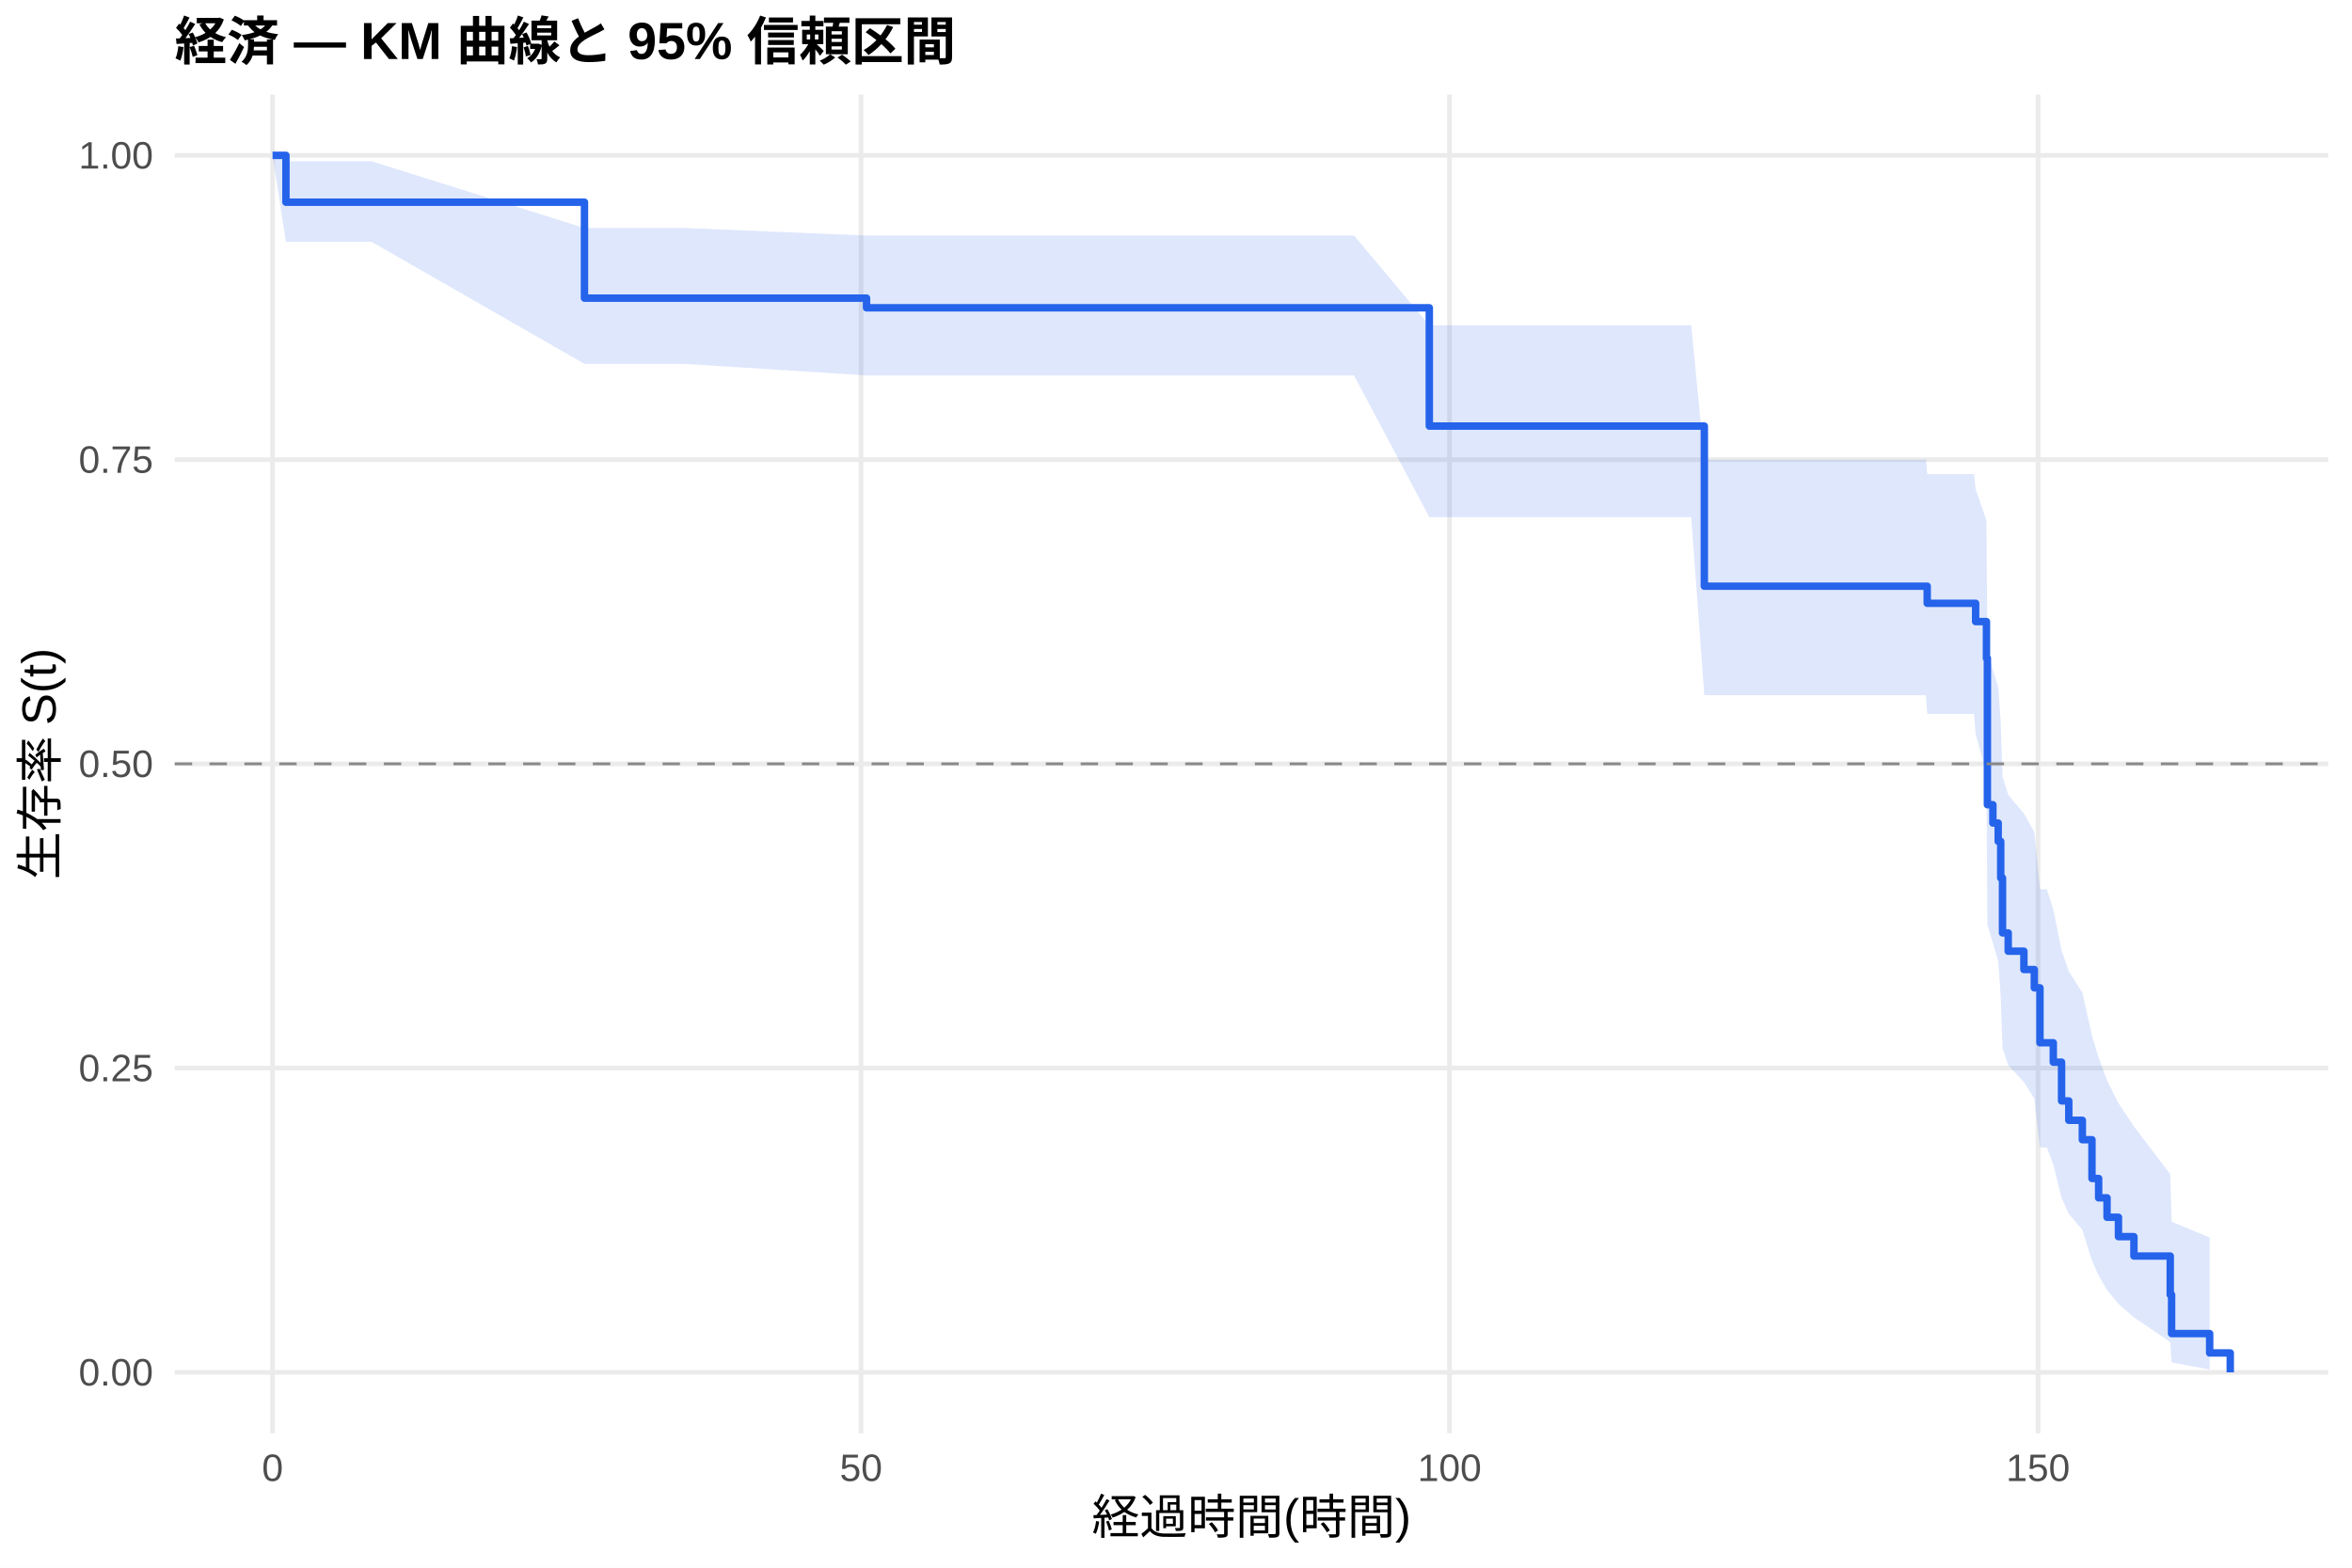
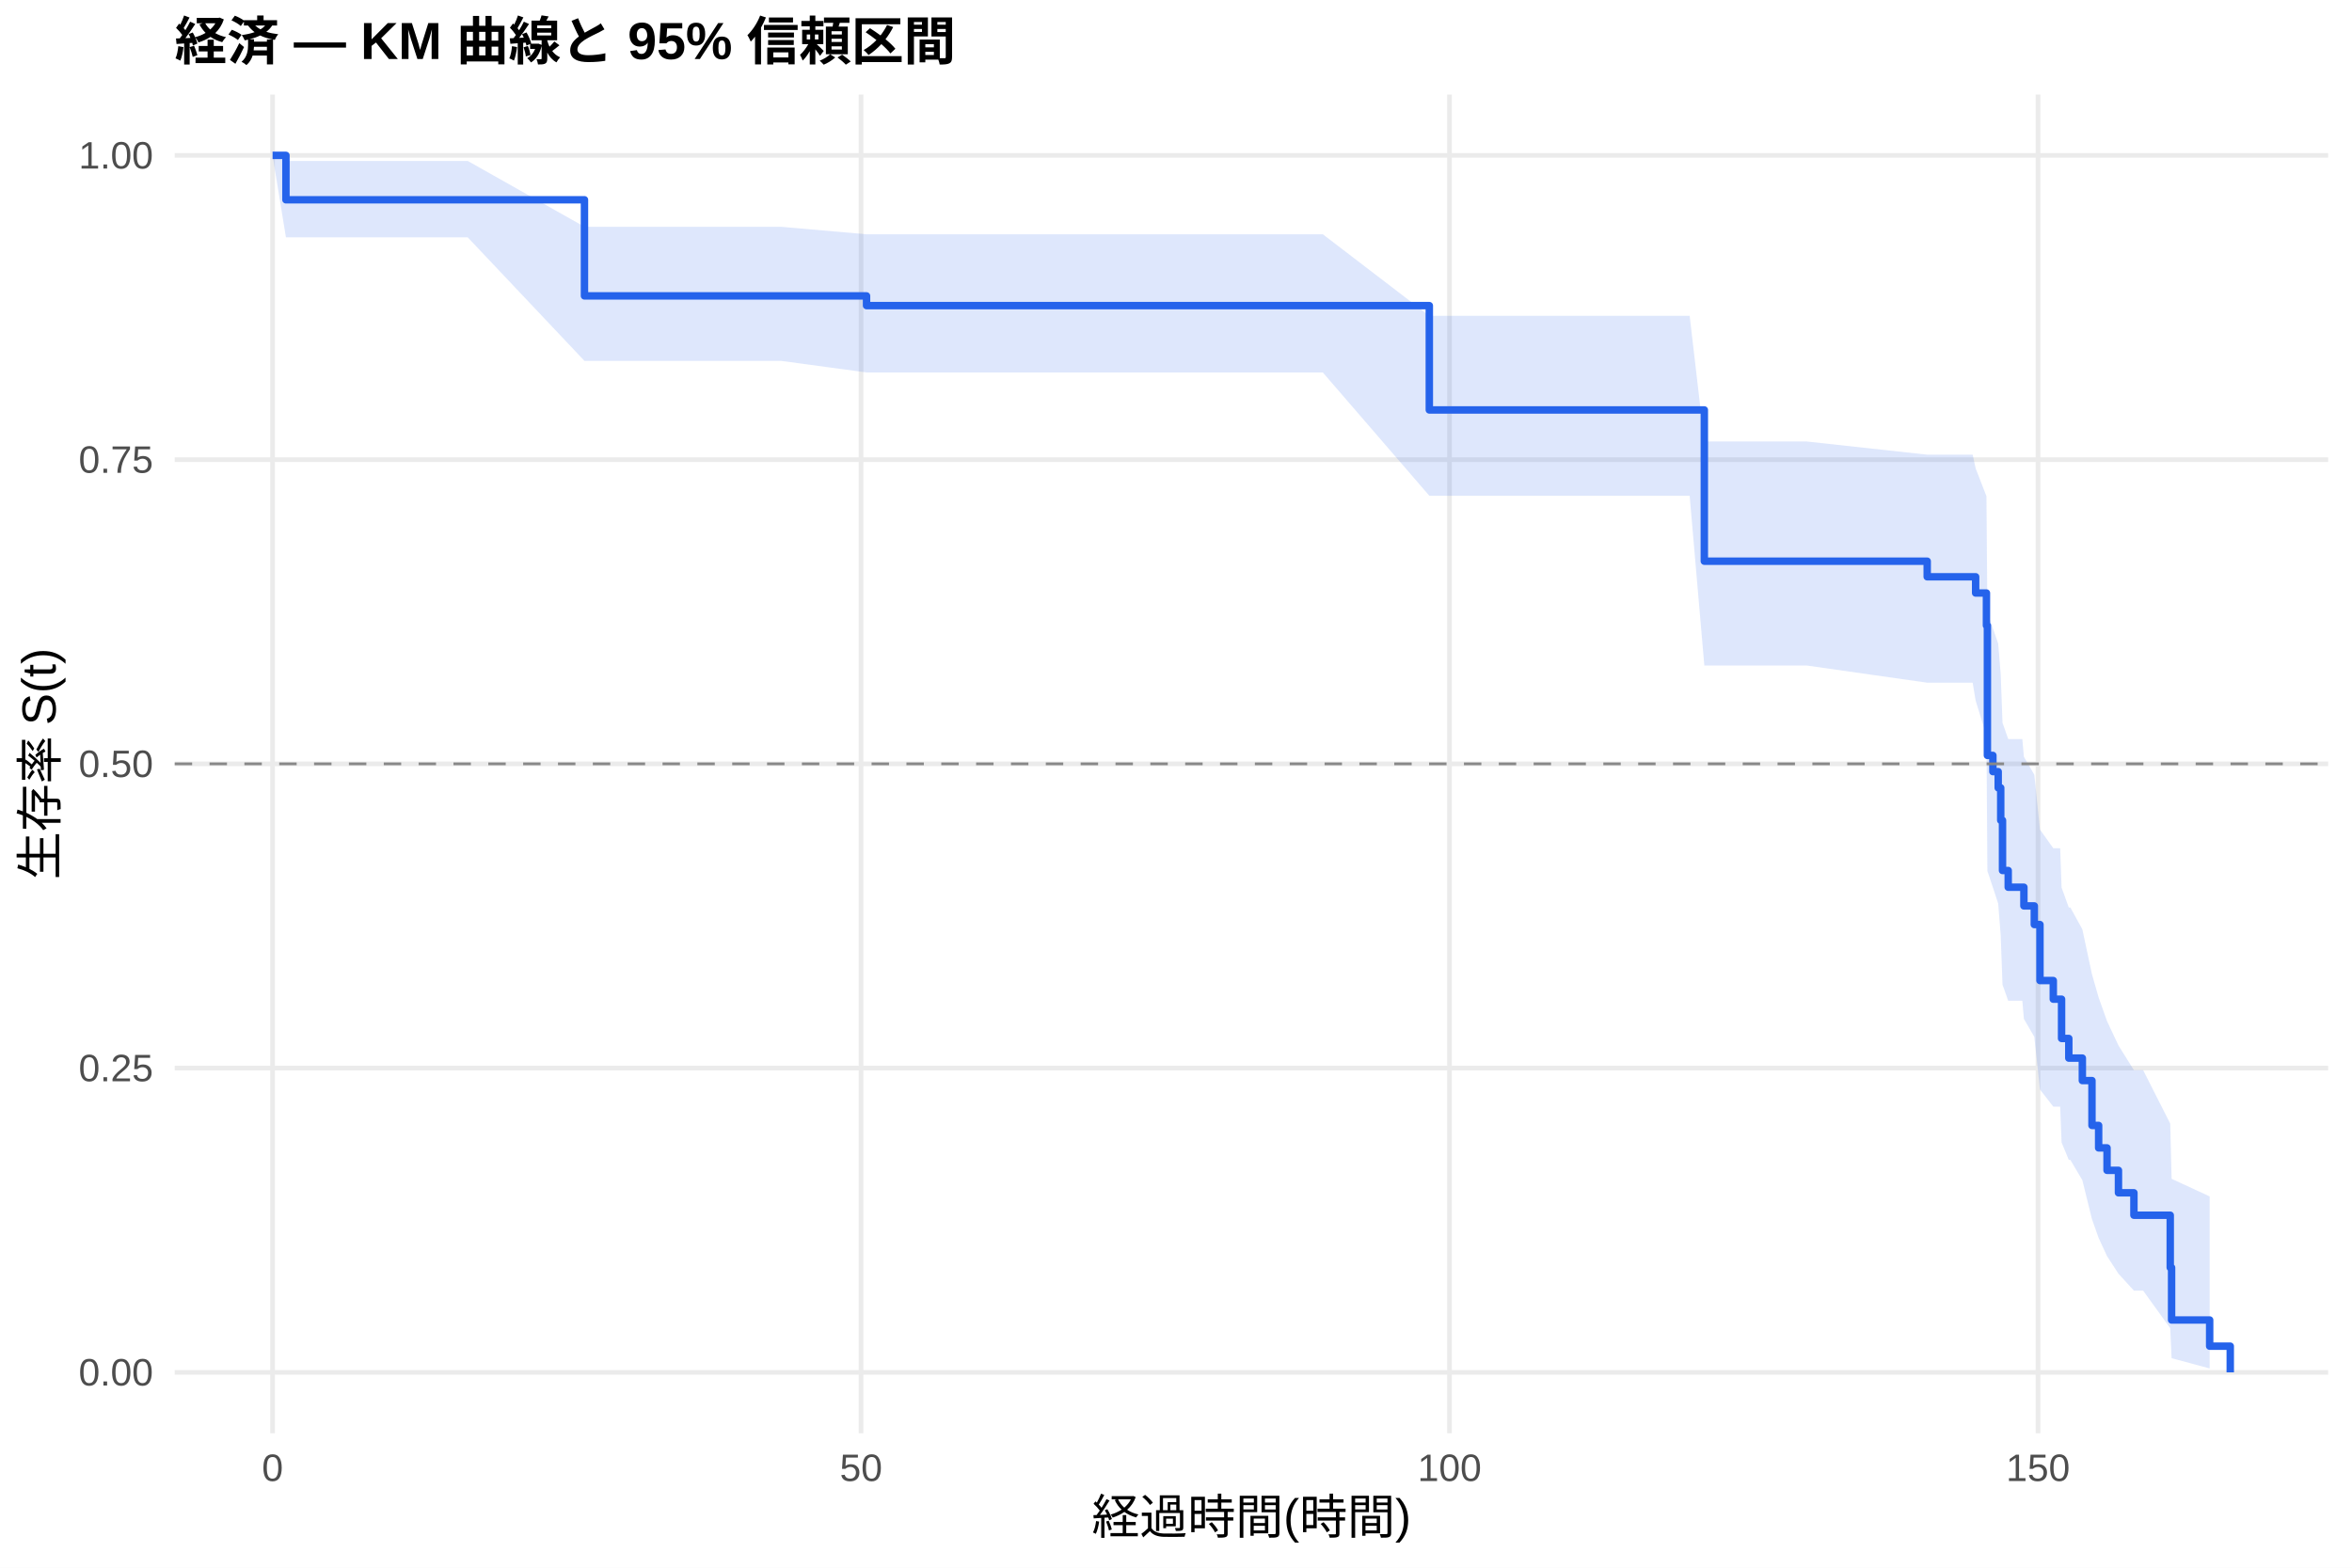
<svg xmlns="http://www.w3.org/2000/svg" width="540.00pt" height="360.00pt" viewBox="0 0 540.00 360.00">
  <g class="svglite">
    <defs>
      <style type="text/css">
    .svglite line, .svglite polyline, .svglite polygon, .svglite path, .svglite rect, .svglite circle {
      fill: none;
      stroke: #000000;
      stroke-linecap: round;
      stroke-linejoin: round;
      stroke-miterlimit: 10.00;
    }
    .svglite text {
      white-space: pre;
    }
    .svglite g.glyphgroup path {
      fill: inherit;
      stroke: none;
    }
  </style>
    </defs>
    <rect width="100%" height="100%" style="stroke: none; fill: #FFFFFF;" />
    <defs>
      <clipPath id="cpMC4wMHw1NDAuMDB8MC4wMHwzNjAuMDA=">
        <rect x="0.00" y="0.00" width="540.00" height="360.00" />
      </clipPath>
    </defs>
    <g clip-path="url(#cpMC4wMHw1NDAuMDB8MC4wMHwzNjAuMDA=)">
      <rect x="0" y="0.00" width="540.00" height="360.00" style="stroke-width: 1.07; stroke: none; fill: #FFFFFF;" />
    </g>
    <defs>
      <clipPath id="cpNDAuMTF8NTM0LjUyfDIxLjcxfDMyOS4xMg==">
        <rect x="40.11" y="21.71" width="494.41" height="307.41" />
      </clipPath>
    </defs>
    <g clip-path="url(#cpNDAuMTF8NTM0LjUyfDIxLjcxfDMyOS4xMg==)">
      <polyline points="40.11,315.14 534.52,315.14 " style="stroke-width: 1.07; stroke: #EBEBEB; stroke-linecap: butt;" />
      <polyline points="40.11,245.28 534.52,245.28 " style="stroke-width: 1.07; stroke: #EBEBEB; stroke-linecap: butt;" />
      <polyline points="40.11,175.41 534.52,175.41 " style="stroke-width: 1.07; stroke: #EBEBEB; stroke-linecap: butt;" />
      <polyline points="40.11,105.55 534.52,105.55 " style="stroke-width: 1.07; stroke: #EBEBEB; stroke-linecap: butt;" />
      <polyline points="40.11,35.68 534.52,35.68 " style="stroke-width: 1.07; stroke: #EBEBEB; stroke-linecap: butt;" />
      <polyline points="62.58,329.12 62.58,21.71 " style="stroke-width: 1.07; stroke: #EBEBEB; stroke-linecap: butt;" />
      <polyline points="197.69,329.12 197.69,21.71 " style="stroke-width: 1.07; stroke: #EBEBEB; stroke-linecap: butt;" />
      <polyline points="332.80,329.12 332.80,21.71 " style="stroke-width: 1.07; stroke: #EBEBEB; stroke-linecap: butt;" />
      <polyline points="467.91,329.12 467.91,21.71 " style="stroke-width: 1.07; stroke: #EBEBEB; stroke-linecap: butt;" />
-       <polygon points="62.58,35.68 65.65,37.03 78.71,37.03 85.28,37.03 134.19,52.36 157.20,52.36 198.95,54.09 221.47,54.09 257.32,54.09 281.60,54.09 310.87,54.09 328.16,74.70 356.67,74.70 365.81,74.70 369.91,74.70 377.21,74.70 380.00,74.70 388.29,74.70 391.30,105.56 392.66,105.56 428.37,105.56 430.80,105.56 437.24,105.56 439.76,105.56 442.20,105.56 442.47,108.86 450.89,108.86 453.23,108.86 453.59,112.35 456.07,119.49 456.29,149.79 457.55,153.75 458.77,157.75 459.35,165.86 459.76,178.30 461.07,182.53 464.67,186.79 467.06,191.08 468.36,204.22 469.94,204.22 471.42,208.85 473.32,218.26 474.98,223.06 478.09,227.92 480.30,237.85 481.83,242.93 483.76,248.09 486.38,253.33 489.93,258.67 498.27,269.63 498.58,280.56 507.32,284.18 507.32,314.50 498.58,312.85 498.27,308.17 489.93,302.51 486.38,299.43 483.76,296.22 481.83,292.91 480.30,289.50 478.09,282.42 474.98,278.76 473.32,275.04 471.42,267.40 469.94,263.50 468.36,263.50 467.06,252.29 464.67,248.47 461.07,244.62 459.76,240.72 459.35,228.80 458.77,220.67 457.55,216.55 456.29,212.39 456.07,177.69 453.59,168.58 453.23,163.95 450.89,163.95 442.47,163.95 442.20,159.64 439.76,159.64 437.24,159.64 430.80,159.64 428.37,159.64 392.66,159.64 391.30,159.64 388.29,118.75 380.00,118.75 377.21,118.75 369.91,118.75 365.81,118.75 356.67,118.75 328.16,118.75 310.87,86.21 281.60,86.21 257.32,86.21 221.47,86.21 198.95,86.21 157.20,83.56 134.19,83.56 85.28,55.51 78.71,55.51 65.65,55.51 62.58,35.68 " style="stroke-width: 0.00; stroke: none; stroke-linecap: butt; fill: #2563EB; fill-opacity: 0.15;" />
-       <polyline points="62.58,35.68 65.65,37.03 78.71,37.03 85.28,37.03 134.19,52.36 157.20,52.36 198.95,54.09 221.47,54.09 257.32,54.09 281.60,54.09 310.87,54.09 328.16,74.70 356.67,74.70 365.81,74.70 369.91,74.70 377.21,74.70 380.00,74.70 388.29,74.70 391.30,105.56 392.66,105.56 428.37,105.56 430.80,105.56 437.24,105.56 439.76,105.56 442.20,105.56 442.47,108.86 450.89,108.86 453.23,108.86 453.59,112.35 456.07,119.49 456.29,149.79 457.55,153.75 458.77,157.75 459.35,165.86 459.76,178.30 461.07,182.53 464.67,186.79 467.06,191.08 468.36,204.22 469.94,204.22 471.42,208.85 473.32,218.26 474.98,223.06 478.09,227.92 480.30,237.85 481.83,242.93 483.76,248.09 486.38,253.33 489.93,258.67 498.27,269.63 498.58,280.56 507.32,284.18 " style="stroke-width: 1.07; stroke: none; stroke-linecap: butt;" />
-       <polyline points="507.32,314.50 498.58,312.85 498.27,308.17 489.93,302.51 486.38,299.43 483.76,296.22 481.83,292.91 480.30,289.50 478.09,282.42 474.98,278.76 473.32,275.04 471.42,267.40 469.94,263.50 468.36,263.50 467.06,252.29 464.67,248.47 461.07,244.62 459.76,240.72 459.35,228.80 458.77,220.67 457.55,216.55 456.29,212.39 456.07,177.69 453.59,168.58 453.23,163.95 450.89,163.95 442.47,163.95 442.20,159.64 439.76,159.64 437.24,159.64 430.80,159.64 428.37,159.64 392.66,159.64 391.30,159.64 388.29,118.75 380.00,118.75 377.21,118.75 369.91,118.75 365.81,118.75 356.67,118.75 328.16,118.75 310.87,86.21 281.60,86.21 257.32,86.21 221.47,86.21 198.95,86.21 157.20,83.56 134.19,83.56 85.28,55.51 78.71,55.51 65.65,55.51 62.58,35.68 " style="stroke-width: 1.07; stroke: none; stroke-linecap: butt;" />
-       <polyline points="62.58,35.68 65.65,35.68 65.65,46.43 78.71,46.43 78.71,46.43 85.28,46.43 85.28,46.43 134.19,46.43 134.19,68.46 157.20,68.46 157.20,68.46 198.95,68.46 198.95,70.68 221.47,70.68 221.47,70.68 257.32,70.68 257.32,70.68 281.60,70.68 281.60,70.68 310.87,70.68 310.87,70.68 328.16,70.68 328.16,97.84 356.67,97.84 356.67,97.84 365.81,97.84 365.81,97.84 369.91,97.84 369.91,97.84 377.21,97.84 377.21,97.84 380.00,97.84 380.00,97.84 388.29,97.84 388.29,97.84 391.30,97.84 391.30,134.61 392.66,134.61 392.66,134.61 428.37,134.61 428.37,134.61 430.80,134.61 430.80,134.61 437.24,134.61 437.24,134.61 439.76,134.61 439.76,134.61 442.20,134.61 442.20,134.61 442.47,134.61 442.47,138.54 450.89,138.54 450.89,138.54 453.23,138.54 453.23,138.54 453.59,138.54 453.59,142.74 456.07,142.74 456.07,151.15 456.29,151.15 456.29,184.79 457.55,184.79 457.55,189.00 458.77,189.00 458.77,193.20 459.35,193.20 459.35,201.61 459.76,201.61 459.76,214.23 461.07,214.23 461.07,218.43 464.67,218.43 464.67,222.64 467.06,222.64 467.06,226.84 468.36,226.84 468.36,239.46 469.94,239.46 469.94,239.46 471.42,239.46 471.42,243.91 473.32,243.91 473.32,252.81 474.98,252.81 474.98,257.26 478.09,257.26 478.09,261.72 480.30,261.72 480.30,270.62 481.83,270.62 481.83,275.07 483.76,275.07 483.76,279.53 486.38,279.53 486.38,283.98 489.93,283.98 489.93,288.43 498.27,288.43 498.27,297.33 498.58,297.33 498.58,306.24 507.32,306.24 507.32,310.69 512.05,310.69 512.05,315.14 " style="stroke-width: 1.71; stroke: #2563EB; stroke-linecap: butt;" />
+       <polygon points="62.58,35.68 65.65,36.96 84.70,36.96 100.82,36.96 107.39,36.96 134.19,52.08 179.32,52.08 198.95,53.80 243.58,53.80 279.43,53.80 303.71,53.80 328.16,72.52 332.98,72.52 378.78,72.52 387.93,72.52 391.30,101.38 392.03,101.38 399.32,101.38 402.11,101.38 410.40,101.38 414.77,101.38 442.47,104.41 450.48,104.41 452.91,104.41 453.59,107.55 456.07,113.94 456.29,140.78 457.55,144.27 458.77,147.78 459.35,154.88 459.76,165.97 461.07,169.72 461.88,169.72 464.31,169.72 464.67,173.79 467.06,177.90 468.36,190.50 471.42,194.79 473.00,194.79 473.32,203.81 474.98,208.40 475.34,208.40 478.09,213.41 480.30,223.73 481.83,229.06 483.76,234.50 486.38,240.07 489.93,245.75 492.05,245.75 498.27,258.03 498.58,270.70 507.32,274.74 507.32,314.25 498.58,311.89 498.27,305.01 492.05,296.38 489.93,296.38 486.38,292.49 483.76,288.46 481.83,284.28 480.30,279.97 478.09,271.01 475.34,266.36 474.98,266.36 473.32,262.34 473.00,254.13 471.42,254.13 468.36,250.19 467.06,238.10 464.67,233.98 464.31,229.81 461.88,229.81 461.07,229.81 459.76,226.12 459.35,214.87 458.77,207.50 457.55,203.78 456.29,200.02 456.07,168.95 453.59,160.87 452.91,156.77 450.48,156.77 442.47,156.77 414.77,152.82 410.40,152.82 402.11,152.82 399.32,152.82 392.03,152.82 391.30,152.82 387.93,113.84 378.78,113.84 332.98,113.84 328.16,113.84 303.71,85.53 279.43,85.53 243.58,85.53 198.95,85.53 179.32,82.87 134.19,82.87 107.39,54.51 100.82,54.51 84.70,54.51 65.65,54.51 62.58,35.68 " style="stroke-width: 0.00; stroke: none; stroke-linecap: butt; fill: #2563EB; fill-opacity: 0.15;" />
+       <polyline points="62.58,35.68 65.65,36.96 84.70,36.96 100.82,36.96 107.39,36.96 134.19,52.08 179.32,52.08 198.95,53.80 243.58,53.80 279.43,53.80 303.71,53.80 328.16,72.52 332.98,72.52 378.78,72.52 387.93,72.52 391.30,101.38 392.03,101.38 399.32,101.38 402.11,101.38 410.40,101.38 414.77,101.38 442.47,104.41 450.48,104.41 452.91,104.41 453.59,107.55 456.07,113.94 456.29,140.78 457.55,144.27 458.77,147.78 459.35,154.88 459.76,165.97 461.07,169.72 461.88,169.72 464.31,169.72 464.67,173.79 467.06,177.90 468.36,190.50 471.42,194.79 473.00,194.79 473.32,203.81 474.98,208.40 475.34,208.40 478.09,213.41 480.30,223.73 481.83,229.06 483.76,234.50 486.38,240.07 489.93,245.75 492.05,245.75 498.27,258.03 498.58,270.70 507.32,274.74 " style="stroke-width: 1.07; stroke: none; stroke-linecap: butt;" />
+       <polyline points="507.32,314.25 498.58,311.89 498.27,305.01 492.05,296.38 489.93,296.38 486.38,292.49 483.76,288.46 481.83,284.28 480.30,279.97 478.09,271.01 475.34,266.36 474.98,266.36 473.32,262.34 473.00,254.13 471.42,254.13 468.36,250.19 467.06,238.10 464.67,233.98 464.31,229.81 461.88,229.81 461.07,229.81 459.76,226.12 459.35,214.87 458.77,207.50 457.55,203.78 456.29,200.02 456.07,168.95 453.59,160.87 452.91,156.77 450.48,156.77 442.47,156.77 414.77,152.82 410.40,152.82 402.11,152.82 399.32,152.82 392.03,152.82 391.30,152.82 387.93,113.84 378.78,113.84 332.98,113.84 328.16,113.84 303.71,85.53 279.43,85.53 243.58,85.53 198.95,85.53 179.32,82.87 134.19,82.87 107.39,54.51 100.82,54.51 84.70,54.51 65.65,54.51 62.58,35.68 " style="stroke-width: 1.07; stroke: none; stroke-linecap: butt;" />
+       <polyline points="62.58,35.68 65.65,35.68 65.65,45.88 84.70,45.88 84.70,45.88 100.82,45.88 100.82,45.88 107.39,45.88 107.39,45.88 134.19,45.88 134.19,67.95 179.32,67.95 179.32,67.95 198.95,67.95 198.95,70.18 243.58,70.18 243.58,70.18 279.43,70.18 279.43,70.18 303.71,70.18 303.71,70.18 328.16,70.18 328.16,94.14 332.98,94.14 332.98,94.14 378.78,94.14 378.78,94.14 387.93,94.14 387.93,94.14 391.30,94.14 391.30,128.87 392.03,128.87 392.03,128.87 399.32,128.87 399.32,128.87 402.11,128.87 402.11,128.87 410.40,128.87 410.40,128.87 414.77,128.87 414.77,128.87 442.47,128.87 442.47,132.45 450.48,132.45 450.48,132.45 452.91,132.45 452.91,132.45 453.59,132.45 453.59,136.18 456.07,136.18 456.07,143.64 456.29,143.64 456.29,173.47 457.55,173.47 457.55,177.19 458.77,177.19 458.77,180.92 459.35,180.92 459.35,188.38 459.76,188.38 459.76,199.90 461.07,199.90 461.07,203.74 461.88,203.74 461.88,203.74 464.31,203.74 464.31,203.74 464.67,203.74 464.67,208.03 467.06,208.03 467.06,212.31 468.36,212.31 468.36,225.17 471.42,225.17 471.42,229.45 473.00,229.45 473.00,229.45 473.32,229.45 473.32,238.47 474.98,238.47 474.98,242.98 475.34,242.98 475.34,242.98 478.09,242.98 478.09,248.14 480.30,248.14 480.30,258.44 481.83,258.44 481.83,263.60 483.76,263.60 483.76,268.75 486.38,268.75 486.38,273.91 489.93,273.91 489.93,279.06 492.05,279.06 492.05,279.06 498.27,279.06 498.27,291.09 498.58,291.09 498.58,303.12 507.32,303.12 507.32,309.13 512.05,309.13 512.05,315.14 " style="stroke-width: 1.71; stroke: #2563EB; stroke-linecap: butt;" />
      <line x1="40.11" y1="175.41" x2="534.52" y2="175.41" style="stroke-width: 0.64; stroke: #888888; stroke-dasharray: 4.00,4.00; stroke-linecap: butt;" />
    </g>
    <g clip-path="url(#cpMC4wMHw1NDAuMDB8MC4wMHwzNjAuMDA=)">
      <text x="35.18" y="318.17" text-anchor="end" style="font-size: 8.80px;fill: #4D4D4D; font-family: &quot;Liberation Sans&quot;;" textLength="17.11px" lengthAdjust="spacingAndGlyphs">0.00</text>
      <text x="35.18" y="248.30" text-anchor="end" style="font-size: 8.80px;fill: #4D4D4D; font-family: &quot;Liberation Sans&quot;;" textLength="17.11px" lengthAdjust="spacingAndGlyphs">0.25</text>
      <text x="35.18" y="178.44" text-anchor="end" style="font-size: 8.80px;fill: #4D4D4D; font-family: &quot;Liberation Sans&quot;;" textLength="17.11px" lengthAdjust="spacingAndGlyphs">0.50</text>
      <text x="35.18" y="108.57" text-anchor="end" style="font-size: 8.80px;fill: #4D4D4D; font-family: &quot;Liberation Sans&quot;;" textLength="17.11px" lengthAdjust="spacingAndGlyphs">0.75</text>
      <text x="35.18" y="38.71" text-anchor="end" style="font-size: 8.80px;fill: #4D4D4D; font-family: &quot;Liberation Sans&quot;;" textLength="17.11px" lengthAdjust="spacingAndGlyphs">1.00</text>
      <text x="62.58" y="340.10" text-anchor="middle" style="font-size: 8.80px;fill: #4D4D4D; font-family: &quot;Liberation Sans&quot;;" textLength="4.89px" lengthAdjust="spacingAndGlyphs">0</text>
      <text x="197.69" y="340.10" text-anchor="middle" style="font-size: 8.80px;fill: #4D4D4D; font-family: &quot;Liberation Sans&quot;;" textLength="9.78px" lengthAdjust="spacingAndGlyphs">50</text>
      <text x="332.80" y="340.10" text-anchor="middle" style="font-size: 8.80px;fill: #4D4D4D; font-family: &quot;Liberation Sans&quot;;" textLength="14.67px" lengthAdjust="spacingAndGlyphs">100</text>
      <text x="467.91" y="340.10" text-anchor="middle" style="font-size: 8.80px;fill: #4D4D4D; font-family: &quot;Liberation Sans&quot;;" textLength="14.67px" lengthAdjust="spacingAndGlyphs">150</text>
      <text x="287.32" y="352.24" text-anchor="middle" style="font-size: 11.00px; font-family: &quot;Liberation Sans&quot;;" textLength="73.31px" lengthAdjust="spacingAndGlyphs">経過時間(時間)</text>
      <text transform="translate(13.05,175.41) rotate(-90)" text-anchor="middle" style="font-size: 11.00px; font-family: &quot;Liberation Sans&quot;;" textLength="53.78px" lengthAdjust="spacingAndGlyphs">生存率 S(t)</text>
      <text x="40.11" y="13.74" style="font-size: 12.00px; font-weight: bold; font-family: &quot;Liberation Sans&quot;;" textLength="179.33px" lengthAdjust="spacingAndGlyphs">経済 — KM 曲線と 95% 信頼区間</text>
    </g>
  </g>
</svg>
